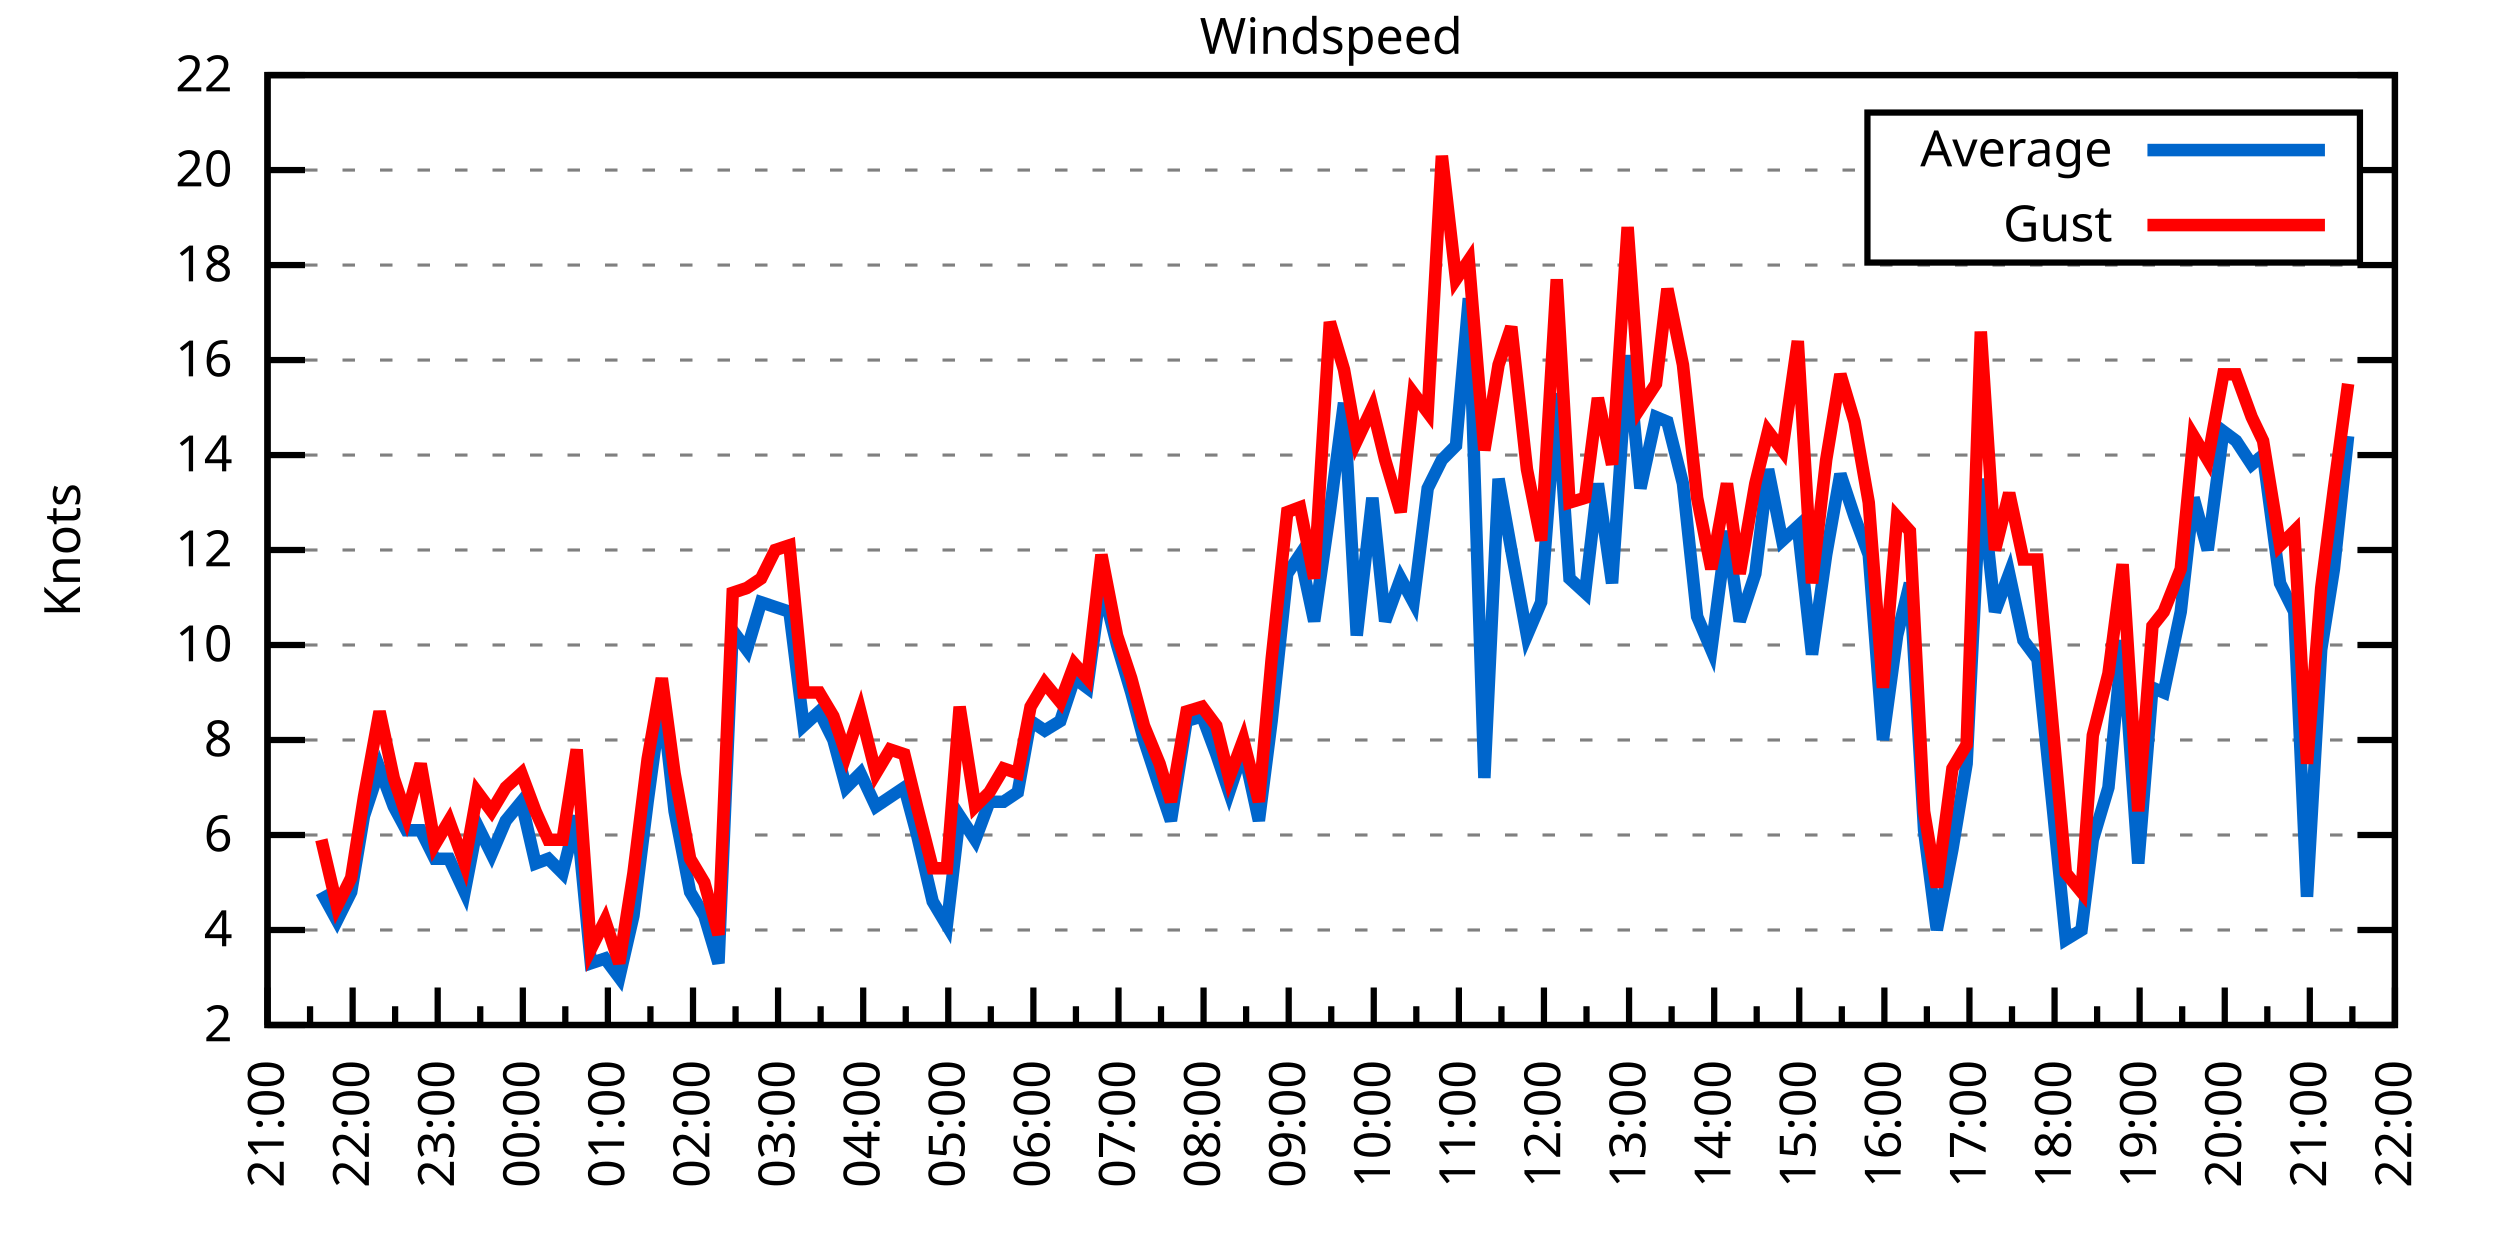
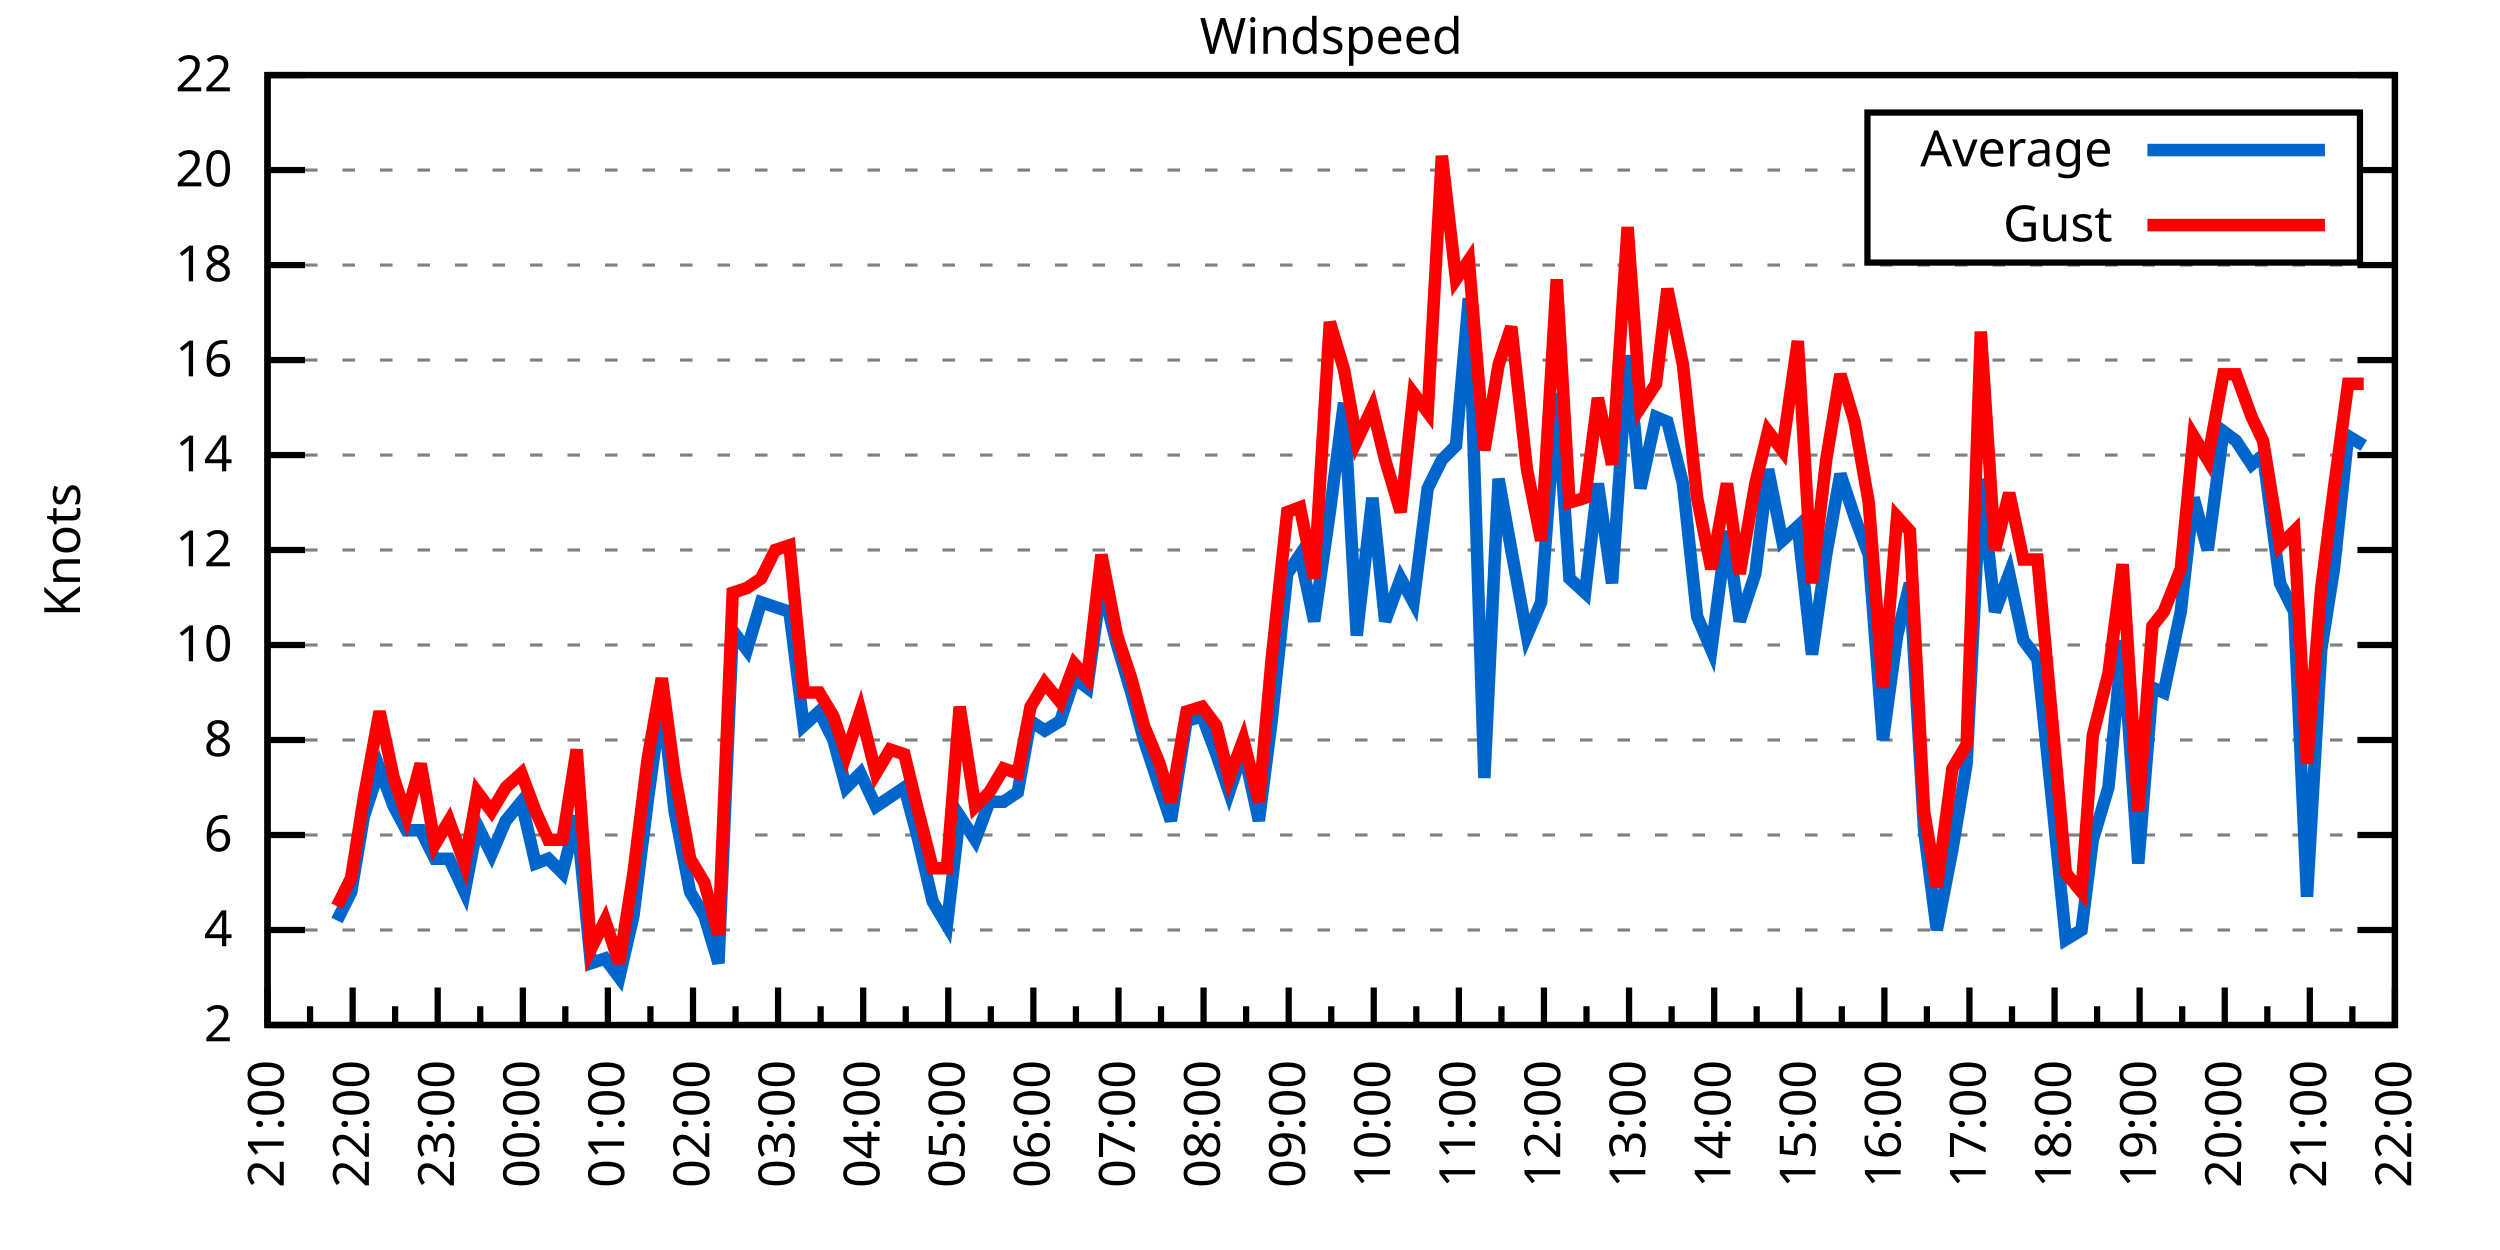
<svg xmlns="http://www.w3.org/2000/svg" xmlns:xlink="http://www.w3.org/1999/xlink" width="400" height="200" viewBox="0 0 400 200">
  <g id="gnuplot_canvas">
    <rect x="0" y="0" width="400" height="200" fill="none" />
    <defs>
      <circle id="gpDot" r="0.5" stroke-width="0.5" stroke="currentColor" />
      <path id="gpPt0" stroke-width="0.333" stroke="currentColor" d="M-1,0 h2 M0,-1 v2" />
      <path id="gpPt1" stroke-width="0.333" stroke="currentColor" d="M-1,-1 L1,1 M1,-1 L-1,1" />
      <path id="gpPt2" stroke-width="0.333" stroke="currentColor" d="M-1,0 L1,0 M0,-1 L0,1 M-1,-1 L1,1 M-1,1 L1,-1" />
      <rect id="gpPt3" stroke-width="0.333" stroke="currentColor" x="-1" y="-1" width="2" height="2" />
      <rect id="gpPt4" stroke-width="0.333" stroke="currentColor" fill="currentColor" x="-1" y="-1" width="2" height="2" />
      <circle id="gpPt5" stroke-width="0.333" stroke="currentColor" cx="0" cy="0" r="1" />
      <use xlink:href="#gpPt5" id="gpPt6" fill="currentColor" stroke="none" />
      <path id="gpPt7" stroke-width="0.333" stroke="currentColor" d="M0,-1.33 L-1.33,0.67 L1.33,0.67 z" />
      <use xlink:href="#gpPt7" id="gpPt8" fill="currentColor" stroke="none" />
      <use xlink:href="#gpPt7" id="gpPt9" stroke="currentColor" transform="rotate(180)" />
      <use xlink:href="#gpPt9" id="gpPt10" fill="currentColor" stroke="none" />
      <use xlink:href="#gpPt3" id="gpPt11" stroke="currentColor" transform="rotate(45)" />
      <use xlink:href="#gpPt11" id="gpPt12" fill="currentColor" stroke="none" />
      <path id="gpPt13" stroke-width="0.333" stroke="currentColor" d="M0,1.330 L1.265,0.411 L0.782,-1.067 L-0.782,-1.076 L-1.265,0.411 z" />
      <use xlink:href="#gpPt13" id="gpPt14" fill="currentColor" stroke="none" />
      <filter id="textbox" filterUnits="objectBoundingBox" x="0" y="0" height="1" width="1">
        <feFlood flood-color="white" flood-opacity="1" result="bgnd" />
        <feComposite in="SourceGraphic" in2="bgnd" operator="atop" />
      </filter>
      <filter id="greybox" filterUnits="objectBoundingBox" x="0" y="0" height="1" width="1">
        <feFlood flood-color="lightgrey" flood-opacity="1" result="grey" />
        <feComposite in="SourceGraphic" in2="grey" operator="atop" />
      </filter>
    </defs>
    <g fill="none" color="white" stroke="currentColor" stroke-width="1.00" stroke-linecap="butt" stroke-linejoin="miter">
</g>
    <g fill="none" color="black" stroke="currentColor" stroke-width="1.00" stroke-linecap="butt" stroke-linejoin="miter">
      <g stroke="none" shape-rendering="crispEdges">
        <polygon fill="rgb(255, 255, 255)" points="42.80,164.00 383.18,164.00 383.18,12.02 42.80,12.02 " />
      </g>
    </g>
    <g fill="none" color="black" stroke="currentColor" stroke-width="1.00" stroke-linecap="butt" stroke-linejoin="miter">
</g>
    <g fill="none" color="black" stroke="black" stroke-width="0.50" stroke-linecap="butt" stroke-linejoin="miter">
</g>
    <g fill="none" color="gray" stroke="currentColor" stroke-width="0.50" stroke-linecap="butt" stroke-linejoin="miter">
      <path stroke="gray" stroke-dasharray="2,4" class="gridline" d="M42.80,164.00 L383.19,164.00  " />
    </g>
    <g fill="none" color="gray" stroke="gray" stroke-width="1.00" stroke-linecap="butt" stroke-linejoin="miter">
</g>
    <g fill="none" color="black" stroke="currentColor" stroke-width="1.00" stroke-linecap="butt" stroke-linejoin="miter">
      <path stroke="black" d="M42.80,164.00 L48.80,164.00 M383.19,164.00 L377.19,164.00  " />
      <g transform="translate(37.20,166.60)" stroke="none" fill="black" font-family="Sans" font-size="8.00" text-anchor="end">
        <text>
          <tspan font-family="Sans"> 2</tspan>
        </text>
      </g>
    </g>
    <g fill="none" color="black" stroke="currentColor" stroke-width="1.00" stroke-linecap="butt" stroke-linejoin="miter">
</g>
    <g fill="none" color="black" stroke="black" stroke-width="0.50" stroke-linecap="butt" stroke-linejoin="miter">
</g>
    <g fill="none" color="gray" stroke="currentColor" stroke-width="0.50" stroke-linecap="butt" stroke-linejoin="miter">
      <path stroke="gray" stroke-dasharray="2,4" class="gridline" d="M42.80,148.80 L383.19,148.80  " />
    </g>
    <g fill="none" color="gray" stroke="gray" stroke-width="1.00" stroke-linecap="butt" stroke-linejoin="miter">
</g>
    <g fill="none" color="black" stroke="currentColor" stroke-width="1.00" stroke-linecap="butt" stroke-linejoin="miter">
      <path stroke="black" d="M42.80,148.80 L48.80,148.80 M383.19,148.80 L377.19,148.80  " />
      <g transform="translate(37.20,151.40)" stroke="none" fill="black" font-family="Sans" font-size="8.00" text-anchor="end">
        <text>
          <tspan font-family="Sans"> 4</tspan>
        </text>
      </g>
    </g>
    <g fill="none" color="black" stroke="currentColor" stroke-width="1.00" stroke-linecap="butt" stroke-linejoin="miter">
</g>
    <g fill="none" color="black" stroke="black" stroke-width="0.50" stroke-linecap="butt" stroke-linejoin="miter">
</g>
    <g fill="none" color="gray" stroke="currentColor" stroke-width="0.50" stroke-linecap="butt" stroke-linejoin="miter">
      <path stroke="gray" stroke-dasharray="2,4" class="gridline" d="M42.80,133.60 L383.19,133.60  " />
    </g>
    <g fill="none" color="gray" stroke="gray" stroke-width="1.00" stroke-linecap="butt" stroke-linejoin="miter">
</g>
    <g fill="none" color="black" stroke="currentColor" stroke-width="1.00" stroke-linecap="butt" stroke-linejoin="miter">
      <path stroke="black" d="M42.80,133.60 L48.80,133.60 M383.19,133.60 L377.19,133.60  " />
      <g transform="translate(37.20,136.20)" stroke="none" fill="black" font-family="Sans" font-size="8.00" text-anchor="end">
        <text>
          <tspan font-family="Sans"> 6</tspan>
        </text>
      </g>
    </g>
    <g fill="none" color="black" stroke="currentColor" stroke-width="1.00" stroke-linecap="butt" stroke-linejoin="miter">
</g>
    <g fill="none" color="black" stroke="black" stroke-width="0.50" stroke-linecap="butt" stroke-linejoin="miter">
</g>
    <g fill="none" color="gray" stroke="currentColor" stroke-width="0.50" stroke-linecap="butt" stroke-linejoin="miter">
      <path stroke="gray" stroke-dasharray="2,4" class="gridline" d="M42.80,118.40 L383.19,118.40  " />
    </g>
    <g fill="none" color="gray" stroke="gray" stroke-width="1.00" stroke-linecap="butt" stroke-linejoin="miter">
</g>
    <g fill="none" color="black" stroke="currentColor" stroke-width="1.00" stroke-linecap="butt" stroke-linejoin="miter">
      <path stroke="black" d="M42.80,118.40 L48.80,118.40 M383.19,118.40 L377.19,118.40  " />
      <g transform="translate(37.20,121.00)" stroke="none" fill="black" font-family="Sans" font-size="8.00" text-anchor="end">
        <text>
          <tspan font-family="Sans"> 8</tspan>
        </text>
      </g>
    </g>
    <g fill="none" color="black" stroke="currentColor" stroke-width="1.00" stroke-linecap="butt" stroke-linejoin="miter">
</g>
    <g fill="none" color="black" stroke="black" stroke-width="0.50" stroke-linecap="butt" stroke-linejoin="miter">
</g>
    <g fill="none" color="gray" stroke="currentColor" stroke-width="0.50" stroke-linecap="butt" stroke-linejoin="miter">
      <path stroke="gray" stroke-dasharray="2,4" class="gridline" d="M42.80,103.20 L383.19,103.20  " />
    </g>
    <g fill="none" color="gray" stroke="gray" stroke-width="1.00" stroke-linecap="butt" stroke-linejoin="miter">
</g>
    <g fill="none" color="black" stroke="currentColor" stroke-width="1.00" stroke-linecap="butt" stroke-linejoin="miter">
      <path stroke="black" d="M42.80,103.20 L48.80,103.20 M383.19,103.20 L377.19,103.20  " />
      <g transform="translate(37.20,105.80)" stroke="none" fill="black" font-family="Sans" font-size="8.00" text-anchor="end">
        <text>
          <tspan font-family="Sans"> 10</tspan>
        </text>
      </g>
    </g>
    <g fill="none" color="black" stroke="currentColor" stroke-width="1.00" stroke-linecap="butt" stroke-linejoin="miter">
</g>
    <g fill="none" color="black" stroke="black" stroke-width="0.50" stroke-linecap="butt" stroke-linejoin="miter">
</g>
    <g fill="none" color="gray" stroke="currentColor" stroke-width="0.50" stroke-linecap="butt" stroke-linejoin="miter">
      <path stroke="gray" stroke-dasharray="2,4" class="gridline" d="M42.80,88.00 L383.19,88.00  " />
    </g>
    <g fill="none" color="gray" stroke="gray" stroke-width="1.00" stroke-linecap="butt" stroke-linejoin="miter">
</g>
    <g fill="none" color="black" stroke="currentColor" stroke-width="1.00" stroke-linecap="butt" stroke-linejoin="miter">
      <path stroke="black" d="M42.80,88.00 L48.80,88.00 M383.19,88.00 L377.19,88.00  " />
      <g transform="translate(37.20,90.60)" stroke="none" fill="black" font-family="Sans" font-size="8.00" text-anchor="end">
        <text>
          <tspan font-family="Sans"> 12</tspan>
        </text>
      </g>
    </g>
    <g fill="none" color="black" stroke="currentColor" stroke-width="1.00" stroke-linecap="butt" stroke-linejoin="miter">
</g>
    <g fill="none" color="black" stroke="black" stroke-width="0.50" stroke-linecap="butt" stroke-linejoin="miter">
</g>
    <g fill="none" color="gray" stroke="currentColor" stroke-width="0.50" stroke-linecap="butt" stroke-linejoin="miter">
      <path stroke="gray" stroke-dasharray="2,4" class="gridline" d="M42.80,72.81 L383.19,72.81  " />
    </g>
    <g fill="none" color="gray" stroke="gray" stroke-width="1.00" stroke-linecap="butt" stroke-linejoin="miter">
</g>
    <g fill="none" color="black" stroke="currentColor" stroke-width="1.00" stroke-linecap="butt" stroke-linejoin="miter">
      <path stroke="black" d="M42.80,72.81 L48.80,72.81 M383.19,72.81 L377.19,72.81  " />
      <g transform="translate(37.20,75.41)" stroke="none" fill="black" font-family="Sans" font-size="8.00" text-anchor="end">
        <text>
          <tspan font-family="Sans"> 14</tspan>
        </text>
      </g>
    </g>
    <g fill="none" color="black" stroke="currentColor" stroke-width="1.00" stroke-linecap="butt" stroke-linejoin="miter">
</g>
    <g fill="none" color="black" stroke="black" stroke-width="0.50" stroke-linecap="butt" stroke-linejoin="miter">
</g>
    <g fill="none" color="gray" stroke="currentColor" stroke-width="0.50" stroke-linecap="butt" stroke-linejoin="miter">
      <path stroke="gray" stroke-dasharray="2,4" class="gridline" d="M42.80,57.61 L383.19,57.61  " />
    </g>
    <g fill="none" color="gray" stroke="gray" stroke-width="1.00" stroke-linecap="butt" stroke-linejoin="miter">
</g>
    <g fill="none" color="black" stroke="currentColor" stroke-width="1.00" stroke-linecap="butt" stroke-linejoin="miter">
      <path stroke="black" d="M42.80,57.61 L48.80,57.61 M383.19,57.61 L377.19,57.61  " />
      <g transform="translate(37.20,60.21)" stroke="none" fill="black" font-family="Sans" font-size="8.00" text-anchor="end">
        <text>
          <tspan font-family="Sans"> 16</tspan>
        </text>
      </g>
    </g>
    <g fill="none" color="black" stroke="currentColor" stroke-width="1.00" stroke-linecap="butt" stroke-linejoin="miter">
</g>
    <g fill="none" color="black" stroke="black" stroke-width="0.50" stroke-linecap="butt" stroke-linejoin="miter">
</g>
    <g fill="none" color="gray" stroke="currentColor" stroke-width="0.50" stroke-linecap="butt" stroke-linejoin="miter">
      <path stroke="gray" stroke-dasharray="2,4" class="gridline" d="M42.80,42.41 L383.19,42.41  " />
    </g>
    <g fill="none" color="gray" stroke="gray" stroke-width="1.00" stroke-linecap="butt" stroke-linejoin="miter">
</g>
    <g fill="none" color="black" stroke="currentColor" stroke-width="1.00" stroke-linecap="butt" stroke-linejoin="miter">
      <path stroke="black" d="M42.80,42.41 L48.80,42.41 M383.19,42.41 L377.19,42.41  " />
      <g transform="translate(37.20,45.01)" stroke="none" fill="black" font-family="Sans" font-size="8.00" text-anchor="end">
        <text>
          <tspan font-family="Sans"> 18</tspan>
        </text>
      </g>
    </g>
    <g fill="none" color="black" stroke="currentColor" stroke-width="1.00" stroke-linecap="butt" stroke-linejoin="miter">
</g>
    <g fill="none" color="black" stroke="black" stroke-width="0.50" stroke-linecap="butt" stroke-linejoin="miter">
</g>
    <g fill="none" color="gray" stroke="currentColor" stroke-width="0.50" stroke-linecap="butt" stroke-linejoin="miter">
      <path stroke="gray" stroke-dasharray="2,4" class="gridline" d="M42.80,27.21 L298.79,27.21 M377.59,27.21 L383.19,27.21  " />
    </g>
    <g fill="none" color="gray" stroke="gray" stroke-width="1.00" stroke-linecap="butt" stroke-linejoin="miter">
</g>
    <g fill="none" color="black" stroke="currentColor" stroke-width="1.00" stroke-linecap="butt" stroke-linejoin="miter">
      <path stroke="black" d="M42.80,27.21 L48.80,27.21 M383.19,27.21 L377.19,27.21  " />
      <g transform="translate(37.20,29.81)" stroke="none" fill="black" font-family="Sans" font-size="8.00" text-anchor="end">
        <text>
          <tspan font-family="Sans"> 20</tspan>
        </text>
      </g>
    </g>
    <g fill="none" color="black" stroke="currentColor" stroke-width="1.00" stroke-linecap="butt" stroke-linejoin="miter">
</g>
    <g fill="none" color="black" stroke="black" stroke-width="0.50" stroke-linecap="butt" stroke-linejoin="miter">
</g>
    <g fill="none" color="gray" stroke="currentColor" stroke-width="0.50" stroke-linecap="butt" stroke-linejoin="miter">
      <path stroke="gray" stroke-dasharray="2,4" class="gridline" d="M42.80,12.01 L383.19,12.01  " />
    </g>
    <g fill="none" color="gray" stroke="gray" stroke-width="1.00" stroke-linecap="butt" stroke-linejoin="miter">
</g>
    <g fill="none" color="black" stroke="currentColor" stroke-width="1.00" stroke-linecap="butt" stroke-linejoin="miter">
      <path stroke="black" d="M42.80,12.01 L48.80,12.01 M383.19,12.01 L377.19,12.01  " />
      <g transform="translate(37.20,14.61)" stroke="none" fill="black" font-family="Sans" font-size="8.00" text-anchor="end">
        <text>
          <tspan font-family="Sans"> 22</tspan>
        </text>
      </g>
    </g>
    <g fill="none" color="black" stroke="currentColor" stroke-width="1.00" stroke-linecap="butt" stroke-linejoin="miter">
      <path stroke="black" d="M42.80,164.00 L42.80,158.00  " />
      <g transform="translate(45.40,169.60) rotate(270)" stroke="none" fill="black" font-family="Sans" font-size="8.00" text-anchor="end">
        <text>
          <tspan font-family="Sans">21:00</tspan>
        </text>
      </g>
    </g>
    <g fill="none" color="black" stroke="currentColor" stroke-width="1.00" stroke-linecap="butt" stroke-linejoin="miter">
      <path stroke="black" d="M49.61,164.00 L49.61,161.00 M56.42,164.00 L56.42,158.00  " />
      <g transform="translate(59.02,169.60) rotate(270)" stroke="none" fill="black" font-family="Sans" font-size="8.00" text-anchor="end">
        <text>
          <tspan font-family="Sans">22:00</tspan>
        </text>
      </g>
    </g>
    <g fill="none" color="black" stroke="currentColor" stroke-width="1.00" stroke-linecap="butt" stroke-linejoin="miter">
      <path stroke="black" d="M63.22,164.00 L63.22,161.00 M70.03,164.00 L70.03,158.00  " />
      <g transform="translate(72.63,169.60) rotate(270)" stroke="none" fill="black" font-family="Sans" font-size="8.00" text-anchor="end">
        <text>
          <tspan font-family="Sans">23:00</tspan>
        </text>
      </g>
    </g>
    <g fill="none" color="black" stroke="currentColor" stroke-width="1.00" stroke-linecap="butt" stroke-linejoin="miter">
      <path stroke="black" d="M76.84,164.00 L76.84,161.00 M83.65,164.00 L83.65,158.00  " />
      <g transform="translate(86.25,169.60) rotate(270)" stroke="none" fill="black" font-family="Sans" font-size="8.00" text-anchor="end">
        <text>
          <tspan font-family="Sans">00:00</tspan>
        </text>
      </g>
    </g>
    <g fill="none" color="black" stroke="currentColor" stroke-width="1.00" stroke-linecap="butt" stroke-linejoin="miter">
      <path stroke="black" d="M90.45,164.00 L90.45,161.00 M97.26,164.00 L97.26,158.00  " />
      <g transform="translate(99.86,169.60) rotate(270)" stroke="none" fill="black" font-family="Sans" font-size="8.00" text-anchor="end">
        <text>
          <tspan font-family="Sans">01:00</tspan>
        </text>
      </g>
    </g>
    <g fill="none" color="black" stroke="currentColor" stroke-width="1.00" stroke-linecap="butt" stroke-linejoin="miter">
      <path stroke="black" d="M104.07,164.00 L104.07,161.00 M110.88,164.00 L110.88,158.00  " />
      <g transform="translate(113.48,169.60) rotate(270)" stroke="none" fill="black" font-family="Sans" font-size="8.00" text-anchor="end">
        <text>
          <tspan font-family="Sans">02:00</tspan>
        </text>
      </g>
    </g>
    <g fill="none" color="black" stroke="currentColor" stroke-width="1.00" stroke-linecap="butt" stroke-linejoin="miter">
      <path stroke="black" d="M117.69,164.00 L117.69,161.00 M124.49,164.00 L124.49,158.00  " />
      <g transform="translate(127.09,169.60) rotate(270)" stroke="none" fill="black" font-family="Sans" font-size="8.00" text-anchor="end">
        <text>
          <tspan font-family="Sans">03:00</tspan>
        </text>
      </g>
    </g>
    <g fill="none" color="black" stroke="currentColor" stroke-width="1.00" stroke-linecap="butt" stroke-linejoin="miter">
      <path stroke="black" d="M131.30,164.00 L131.30,161.00 M138.11,164.00 L138.11,158.00  " />
      <g transform="translate(140.71,169.60) rotate(270)" stroke="none" fill="black" font-family="Sans" font-size="8.00" text-anchor="end">
        <text>
          <tspan font-family="Sans">04:00</tspan>
        </text>
      </g>
    </g>
    <g fill="none" color="black" stroke="currentColor" stroke-width="1.00" stroke-linecap="butt" stroke-linejoin="miter">
      <path stroke="black" d="M144.92,164.00 L144.92,161.00 M151.72,164.00 L151.72,158.00  " />
      <g transform="translate(154.32,169.60) rotate(270)" stroke="none" fill="black" font-family="Sans" font-size="8.00" text-anchor="end">
        <text>
          <tspan font-family="Sans">05:00</tspan>
        </text>
      </g>
    </g>
    <g fill="none" color="black" stroke="currentColor" stroke-width="1.00" stroke-linecap="butt" stroke-linejoin="miter">
      <path stroke="black" d="M158.53,164.00 L158.53,161.00 M165.34,164.00 L165.34,158.00  " />
      <g transform="translate(167.94,169.60) rotate(270)" stroke="none" fill="black" font-family="Sans" font-size="8.00" text-anchor="end">
        <text>
          <tspan font-family="Sans">06:00</tspan>
        </text>
      </g>
    </g>
    <g fill="none" color="black" stroke="currentColor" stroke-width="1.00" stroke-linecap="butt" stroke-linejoin="miter">
      <path stroke="black" d="M172.15,164.00 L172.15,161.00 M178.96,164.00 L178.96,158.00  " />
      <g transform="translate(181.56,169.60) rotate(270)" stroke="none" fill="black" font-family="Sans" font-size="8.00" text-anchor="end">
        <text>
          <tspan font-family="Sans">07:00</tspan>
        </text>
      </g>
    </g>
    <g fill="none" color="black" stroke="currentColor" stroke-width="1.00" stroke-linecap="butt" stroke-linejoin="miter">
      <path stroke="black" d="M185.76,164.00 L185.76,161.00 M192.57,164.00 L192.57,158.00  " />
      <g transform="translate(195.17,169.60) rotate(270)" stroke="none" fill="black" font-family="Sans" font-size="8.00" text-anchor="end">
        <text>
          <tspan font-family="Sans">08:00</tspan>
        </text>
      </g>
    </g>
    <g fill="none" color="black" stroke="currentColor" stroke-width="1.00" stroke-linecap="butt" stroke-linejoin="miter">
      <path stroke="black" d="M199.38,164.00 L199.38,161.00 M206.19,164.00 L206.19,158.00  " />
      <g transform="translate(208.79,169.60) rotate(270)" stroke="none" fill="black" font-family="Sans" font-size="8.00" text-anchor="end">
        <text>
          <tspan font-family="Sans">09:00</tspan>
        </text>
      </g>
    </g>
    <g fill="none" color="black" stroke="currentColor" stroke-width="1.00" stroke-linecap="butt" stroke-linejoin="miter">
      <path stroke="black" d="M213.00,164.00 L213.00,161.00 M219.80,164.00 L219.80,158.00  " />
      <g transform="translate(222.40,169.60) rotate(270)" stroke="none" fill="black" font-family="Sans" font-size="8.00" text-anchor="end">
        <text>
          <tspan font-family="Sans">10:00</tspan>
        </text>
      </g>
    </g>
    <g fill="none" color="black" stroke="currentColor" stroke-width="1.00" stroke-linecap="butt" stroke-linejoin="miter">
      <path stroke="black" d="M226.61,164.00 L226.61,161.00 M233.42,164.00 L233.42,158.00  " />
      <g transform="translate(236.02,169.60) rotate(270)" stroke="none" fill="black" font-family="Sans" font-size="8.00" text-anchor="end">
        <text>
          <tspan font-family="Sans">11:00</tspan>
        </text>
      </g>
    </g>
    <g fill="none" color="black" stroke="currentColor" stroke-width="1.00" stroke-linecap="butt" stroke-linejoin="miter">
      <path stroke="black" d="M240.23,164.00 L240.23,161.00 M247.03,164.00 L247.03,158.00  " />
      <g transform="translate(249.63,169.60) rotate(270)" stroke="none" fill="black" font-family="Sans" font-size="8.00" text-anchor="end">
        <text>
          <tspan font-family="Sans">12:00</tspan>
        </text>
      </g>
    </g>
    <g fill="none" color="black" stroke="currentColor" stroke-width="1.00" stroke-linecap="butt" stroke-linejoin="miter">
      <path stroke="black" d="M253.84,164.00 L253.84,161.00 M260.65,164.00 L260.65,158.00  " />
      <g transform="translate(263.25,169.60) rotate(270)" stroke="none" fill="black" font-family="Sans" font-size="8.00" text-anchor="end">
        <text>
          <tspan font-family="Sans">13:00</tspan>
        </text>
      </g>
    </g>
    <g fill="none" color="black" stroke="currentColor" stroke-width="1.00" stroke-linecap="butt" stroke-linejoin="miter">
      <path stroke="black" d="M267.46,164.00 L267.46,161.00 M274.27,164.00 L274.27,158.00  " />
      <g transform="translate(276.87,169.60) rotate(270)" stroke="none" fill="black" font-family="Sans" font-size="8.00" text-anchor="end">
        <text>
          <tspan font-family="Sans">14:00</tspan>
        </text>
      </g>
    </g>
    <g fill="none" color="black" stroke="currentColor" stroke-width="1.00" stroke-linecap="butt" stroke-linejoin="miter">
      <path stroke="black" d="M281.07,164.00 L281.07,161.00 M287.88,164.00 L287.88,158.00  " />
      <g transform="translate(290.48,169.60) rotate(270)" stroke="none" fill="black" font-family="Sans" font-size="8.00" text-anchor="end">
        <text>
          <tspan font-family="Sans">15:00</tspan>
        </text>
      </g>
    </g>
    <g fill="none" color="black" stroke="currentColor" stroke-width="1.00" stroke-linecap="butt" stroke-linejoin="miter">
      <path stroke="black" d="M294.69,164.00 L294.69,161.00 M301.50,164.00 L301.50,158.00  " />
      <g transform="translate(304.10,169.60) rotate(270)" stroke="none" fill="black" font-family="Sans" font-size="8.00" text-anchor="end">
        <text>
          <tspan font-family="Sans">16:00</tspan>
        </text>
      </g>
    </g>
    <g fill="none" color="black" stroke="currentColor" stroke-width="1.00" stroke-linecap="butt" stroke-linejoin="miter">
      <path stroke="black" d="M308.30,164.00 L308.30,161.00 M315.11,164.00 L315.11,158.00  " />
      <g transform="translate(317.71,169.60) rotate(270)" stroke="none" fill="black" font-family="Sans" font-size="8.00" text-anchor="end">
        <text>
          <tspan font-family="Sans">17:00</tspan>
        </text>
      </g>
    </g>
    <g fill="none" color="black" stroke="currentColor" stroke-width="1.00" stroke-linecap="butt" stroke-linejoin="miter">
      <path stroke="black" d="M321.92,164.00 L321.92,161.00 M328.73,164.00 L328.73,158.00  " />
      <g transform="translate(331.33,169.60) rotate(270)" stroke="none" fill="black" font-family="Sans" font-size="8.00" text-anchor="end">
        <text>
          <tspan font-family="Sans">18:00</tspan>
        </text>
      </g>
    </g>
    <g fill="none" color="black" stroke="currentColor" stroke-width="1.00" stroke-linecap="butt" stroke-linejoin="miter">
      <path stroke="black" d="M335.54,164.00 L335.54,161.00 M342.34,164.00 L342.34,158.00  " />
      <g transform="translate(344.94,169.60) rotate(270)" stroke="none" fill="black" font-family="Sans" font-size="8.00" text-anchor="end">
        <text>
          <tspan font-family="Sans">19:00</tspan>
        </text>
      </g>
    </g>
    <g fill="none" color="black" stroke="currentColor" stroke-width="1.00" stroke-linecap="butt" stroke-linejoin="miter">
      <path stroke="black" d="M349.15,164.00 L349.15,161.00 M355.96,164.00 L355.96,158.00  " />
      <g transform="translate(358.56,169.60) rotate(270)" stroke="none" fill="black" font-family="Sans" font-size="8.00" text-anchor="end">
        <text>
          <tspan font-family="Sans">20:00</tspan>
        </text>
      </g>
    </g>
    <g fill="none" color="black" stroke="currentColor" stroke-width="1.00" stroke-linecap="butt" stroke-linejoin="miter">
      <path stroke="black" d="M362.77,164.00 L362.77,161.00 M369.57,164.00 L369.57,158.00  " />
      <g transform="translate(372.17,169.60) rotate(270)" stroke="none" fill="black" font-family="Sans" font-size="8.00" text-anchor="end">
        <text>
          <tspan font-family="Sans">21:00</tspan>
        </text>
      </g>
    </g>
    <g fill="none" color="black" stroke="currentColor" stroke-width="1.00" stroke-linecap="butt" stroke-linejoin="miter">
      <path stroke="black" d="M376.38,164.00 L376.38,161.00 M383.19,164.00 L383.19,158.00  " />
      <g transform="translate(385.79,169.60) rotate(270)" stroke="none" fill="black" font-family="Sans" font-size="8.00" text-anchor="end">
        <text>
          <tspan font-family="Sans">22:00</tspan>
        </text>
      </g>
    </g>
    <g fill="none" color="black" stroke="currentColor" stroke-width="1.00" stroke-linecap="butt" stroke-linejoin="miter">
</g>
    <g fill="none" color="black" stroke="currentColor" stroke-width="1.00" stroke-linecap="butt" stroke-linejoin="miter">
      <path stroke="black" d="M42.80,12.01 L42.80,164.00 L383.19,164.00 L383.19,12.01 L42.80,12.01 Z  " />
    </g>
    <g fill="none" color="black" stroke="currentColor" stroke-width="1.00" stroke-linecap="butt" stroke-linejoin="miter">
      <g transform="translate(12.80,88.01) rotate(270)" stroke="none" fill="black" font-family="Sans" font-size="8.00" text-anchor="middle">
        <text>
          <tspan font-family="Sans">Knots</tspan>
        </text>
      </g>
    </g>
    <g fill="none" color="black" stroke="currentColor" stroke-width="1.00" stroke-linecap="butt" stroke-linejoin="miter">
</g>
    <g fill="none" color="black" stroke="currentColor" stroke-width="1.00" stroke-linecap="butt" stroke-linejoin="miter">
      <path stroke="black" d="M298.79,42.01 L298.79,18.01 L377.59,18.01 L377.59,42.01 L298.79,42.01 Z  " />
    </g>
    <g id="Windspeed_plot_1">
      <g fill="none" color="white" stroke="black" stroke-width="2.00" stroke-linecap="butt" stroke-linejoin="miter">
</g>
      <g fill="none" color="black" stroke="currentColor" stroke-width="2.00" stroke-linecap="butt" stroke-linejoin="miter">
        <g transform="translate(337.99,26.61)" stroke="none" fill="black" font-family="Sans" font-size="8.00" text-anchor="end">
          <text>
            <tspan font-family="Sans">Average</tspan>
          </text>
        </g>
      </g>
      <g fill="none" color="black" stroke="currentColor" stroke-width="2.00" stroke-linecap="butt" stroke-linejoin="miter">
-         <path stroke="rgb(  0, 102, 204)" d="M343.59,24.01 L371.99,24.01 M51.42,142.72 L53.92,147.28 L56.19,142.72 L58.23,130.56 L60.73,122.96 L63.00,129.04   L65.04,132.84 L67.31,132.84 L69.58,137.40 L71.85,137.40 L74.34,142.72 L76.39,132.08 L78.65,136.64 L80.92,131.32   L83.42,128.28 L85.69,138.16 L87.73,137.40 L90.00,139.68 L92.27,130.56 L94.54,154.12 L96.81,153.36 L99.08,156.40   L101.35,146.52 L103.62,128.28 L105.89,111.56 L107.93,129.80 L110.42,142.72 L112.69,146.52 L114.96,154.12 L117.23,100.92   L119.50,103.96 L121.77,96.36 L124.04,97.12 L126.31,97.88 L128.58,116.12 L131.07,113.84 L133.34,118.40 L135.39,126.00   L137.66,123.72 L140.15,129.04 L142.42,127.52 L144.69,126.00 L146.73,133.60 L149.23,144.24 L151.50,148.04 L153.54,130.56   L156.04,134.36 L158.31,128.28 L160.57,128.28 L162.84,126.76 L164.89,115.36 L167.16,116.88 L169.65,115.36 L171.92,108.52   L173.96,110.04 L176.23,93.32 L178.73,103.20 L181.00,110.80 L183.04,118.40 L185.54,126.00 L187.35,131.32 L189.85,115.36   L192.34,114.60 L194.61,120.68 L196.66,126.76 L198.93,119.92 L201.42,131.32 L203.46,115.36 L205.96,91.80 L208.00,88.76   L210.27,99.40 L212.77,81.93 L215.04,64.45 L217.08,101.68 L219.58,79.65 L221.62,99.40 L224.11,92.56 L226.16,96.36   L228.43,78.13 L230.70,73.57 L232.96,71.29 L235.01,47.73 L237.50,124.48 L239.77,76.61 L241.81,88.00 L244.31,101.68   L246.58,96.36 L249.08,62.93 L251.12,92.56 L253.61,94.84 L255.66,77.37 L257.93,93.32 L260.42,56.85 L262.47,78.13   L264.96,66.73 L266.78,67.49 L269.27,77.37 L271.54,98.64 L273.81,103.96 L276.31,84.97 L278.35,99.40 L280.85,91.80   L282.89,75.09 L285.16,86.49 L287.65,84.21 L289.92,104.72 L292.19,88.76 L294.46,75.85 L296.73,82.69 L299.00,88.76   L301.27,118.40 L303.54,101.68 L305.58,93.32 L307.85,132.84 L309.89,148.80 L312.39,135.88 L314.66,122.20 L316.93,76.61   L319.20,97.88 L321.47,91.80 L323.74,102.44 L326.00,105.48 L328.50,129.80 L330.54,150.32 L333.04,148.80 L334.85,134.36   L337.35,126.00 L339.62,102.44 L342.12,138.16 L344.39,110.04 L346.20,110.80 L348.92,97.88 L350.97,79.65 L353.24,88.00   L355.73,69.01 L357.77,70.53 L360.27,74.33 L362.09,72.81 L364.81,93.32 L367.08,97.88 L369.12,143.48 L371.39,103.96   L373.43,91.04 L375.70,69.77  " />
+         <path stroke="rgb(  0, 102, 204)" d="M343.59,24.01 L371.99,24.01 M53.92,147.28 L56.19,142.72 L58.23,130.56 L60.73,122.96 L63.00,129.04 L65.04,132.84   L67.31,132.84 L69.58,137.40 L71.85,137.40 L74.34,142.72 L76.39,132.08 L78.65,136.64 L80.92,131.32 L83.42,128.28   L85.69,138.16 L87.73,137.40 L90.00,139.68 L92.27,130.56 L94.54,154.12 L96.81,153.36 L99.08,156.40 L101.35,146.52   L103.62,128.28 L105.89,111.56 L107.93,129.80 L110.42,142.72 L112.69,146.52 L114.96,154.12 L117.23,100.92 L119.50,103.96   L121.77,96.36 L124.04,97.12 L126.31,97.88 L128.58,116.12 L131.07,113.84 L133.34,118.40 L135.39,126.00 L137.66,123.72   L140.15,129.04 L142.42,127.52 L144.69,126.00 L146.73,133.60 L149.23,144.24 L151.50,148.04 L153.54,130.56 L156.04,134.36   L158.31,128.28 L160.57,128.28 L162.84,126.76 L164.89,115.36 L167.16,116.88 L169.65,115.36 L171.92,108.52 L173.96,110.04   L176.23,93.32 L178.73,103.20 L181.00,110.80 L183.04,118.40 L185.54,126.00 L187.35,131.32 L189.85,115.36 L192.34,114.60   L194.61,120.68 L196.66,126.76 L198.93,119.92 L201.42,131.32 L203.46,115.36 L205.96,91.80 L208.00,88.76 L210.27,99.40   L212.77,81.93 L215.04,64.45 L217.08,101.68 L219.58,79.65 L221.62,99.40 L224.11,92.56 L226.16,96.36 L228.43,78.13   L230.70,73.57 L232.96,71.29 L235.01,47.73 L237.50,124.48 L239.77,76.61 L241.81,88.00 L244.31,101.68 L246.58,96.36   L249.08,62.93 L251.12,92.56 L253.61,94.84 L255.66,77.37 L257.93,93.32 L260.42,56.85 L262.47,78.13 L264.96,66.73   L266.78,67.49 L269.27,77.37 L271.54,98.64 L273.81,103.96 L276.31,84.97 L278.35,99.40 L280.85,91.80 L282.89,75.09   L285.16,86.49 L287.65,84.21 L289.92,104.72 L292.19,88.76 L294.46,75.85 L296.73,82.69 L299.00,88.76 L301.27,118.40   L303.54,101.68 L305.58,93.32 L307.85,132.84 L309.89,148.80 L312.39,135.88 L314.66,122.20 L316.93,76.61 L319.20,97.88   L321.47,91.80 L323.74,102.44 L326.00,105.48 L328.50,129.80 L330.54,150.32 L333.04,148.80 L334.85,134.36 L337.35,126.00   L339.62,102.44 L342.12,138.16 L344.39,110.04 L346.20,110.80 L348.92,97.88 L350.97,79.65 L353.24,88.00 L355.73,69.01   L357.77,70.53 L360.27,74.33 L362.09,72.81 L364.81,93.32 L367.08,97.88 L369.12,143.48 L371.39,103.96 L373.43,91.04   L375.70,69.77 L378.20,71.29  " />
      </g>
    </g>
    <g id="Windspeed_plot_2">
      <g fill="none" color="black" stroke="currentColor" stroke-width="2.00" stroke-linecap="butt" stroke-linejoin="miter">
        <g transform="translate(337.99,38.61)" stroke="none" fill="black" font-family="Sans" font-size="8.00" text-anchor="end">
          <text>
            <tspan font-family="Sans">Gust</tspan>
          </text>
        </g>
      </g>
      <g fill="none" color="black" stroke="currentColor" stroke-width="2.00" stroke-linecap="butt" stroke-linejoin="miter">
-         <path stroke="rgb(255,   0,   0)" d="M343.59,36.01 L371.99,36.01 M51.42,134.36 L53.92,145.00 L56.19,140.44 L58.23,127.52 L60.73,113.84 L63.00,124.48   L65.04,130.56 L67.31,122.20 L69.58,135.12 L71.85,131.32 L74.34,138.16 L76.39,126.76 L78.65,129.80 L80.92,126.00   L83.42,123.72 L85.69,129.80 L87.73,134.36 L90.00,134.36 L92.27,119.92 L94.54,151.84 L96.81,147.28 L99.08,154.12   L101.35,139.68 L103.62,121.44 L105.89,108.52 L107.93,123.72 L110.42,137.40 L112.69,141.20 L114.96,149.56 L117.23,94.84   L119.50,94.08 L121.77,92.56 L124.04,88.00 L126.31,87.25 L128.58,110.80 L131.07,110.80 L133.34,114.60 L135.39,120.68   L137.66,113.84 L140.15,123.72 L142.42,119.92 L144.69,120.68 L146.73,129.04 L149.23,138.92 L151.50,138.92 L153.54,113.08   L156.04,129.04 L158.31,126.76 L160.57,122.96 L162.84,123.72 L164.89,113.08 L167.16,109.28 L169.65,112.32 L171.92,106.24   L173.96,108.52 L176.23,88.76 L178.73,101.68 L181.00,108.52 L183.04,116.12 L185.54,122.20 L187.35,128.28 L189.85,113.84   L192.34,113.08 L194.61,116.12 L196.66,124.48 L198.93,118.40 L201.42,128.28 L203.46,105.48 L205.96,81.93 L208.00,81.17   L210.27,92.56 L212.77,51.53 L215.04,59.13 L217.08,70.53 L219.58,65.21 L221.62,73.57 L224.11,81.93 L226.16,62.93   L228.43,65.97 L230.70,24.93 L232.96,44.69 L235.01,41.65 L237.50,72.05 L239.77,58.37 L241.81,52.29 L244.31,75.09   L246.58,86.49 L249.08,44.69 L251.12,80.41 L253.61,79.65 L255.66,63.69 L257.93,74.33 L260.42,36.33 L262.47,65.21   L264.96,61.41 L266.78,46.21 L269.27,58.37 L271.54,79.65 L273.81,91.04 L276.31,77.37 L278.35,91.80 L280.85,77.37   L282.89,69.01 L285.16,72.05 L287.65,54.57 L289.92,93.32 L292.19,73.57 L294.46,59.89 L296.73,67.49 L299.00,80.41   L301.27,110.04 L303.54,82.69 L305.58,84.97 L307.85,129.80 L309.89,141.96 L312.39,122.96 L314.66,119.16 L316.93,53.05   L319.20,88.00 L321.47,78.89 L323.74,89.52 L326.00,89.52 L328.50,116.88 L330.54,139.68 L333.04,142.72 L334.85,117.64   L337.35,107.76 L339.62,90.28 L342.12,129.80 L344.39,100.16 L346.20,97.88 L348.92,91.04 L350.97,69.77 L353.24,73.57   L355.73,59.89 L357.77,59.89 L360.27,66.73 L362.09,70.53 L364.81,87.25 L367.08,84.97 L369.12,122.20 L371.39,94.08   L373.43,78.13 L375.70,61.41  " />
+         <path stroke="rgb(255,   0,   0)" d="M343.59,36.01 L371.99,36.01 M53.92,145.00 L56.19,140.44 L58.23,127.52 L60.73,113.84 L63.00,124.48 L65.04,130.56   L67.31,122.20 L69.58,135.12 L71.85,131.32 L74.34,138.16 L76.39,126.76 L78.65,129.80 L80.92,126.00 L83.42,123.72   L85.69,129.80 L87.73,134.36 L90.00,134.36 L92.27,119.92 L94.54,151.84 L96.81,147.28 L99.08,154.12 L101.35,139.68   L103.62,121.44 L105.89,108.52 L107.93,123.72 L110.42,137.40 L112.69,141.20 L114.96,149.56 L117.23,94.84 L119.50,94.08   L121.77,92.56 L124.04,88.00 L126.31,87.25 L128.58,110.80 L131.07,110.80 L133.34,114.60 L135.39,120.68 L137.66,113.84   L140.15,123.72 L142.42,119.92 L144.69,120.68 L146.73,129.04 L149.23,138.92 L151.50,138.92 L153.54,113.08 L156.04,129.04   L158.31,126.76 L160.57,122.96 L162.84,123.72 L164.89,113.08 L167.16,109.28 L169.65,112.32 L171.92,106.24 L173.96,108.52   L176.23,88.76 L178.73,101.68 L181.00,108.52 L183.04,116.12 L185.54,122.20 L187.35,128.28 L189.85,113.84 L192.34,113.08   L194.61,116.12 L196.66,124.48 L198.93,118.40 L201.42,128.28 L203.46,105.48 L205.96,81.93 L208.00,81.17 L210.27,92.56   L212.77,51.53 L215.04,59.13 L217.08,70.53 L219.58,65.21 L221.62,73.57 L224.11,81.93 L226.16,62.93 L228.43,65.97   L230.70,24.93 L232.96,44.69 L235.01,41.65 L237.50,72.05 L239.77,58.37 L241.81,52.29 L244.31,75.09 L246.58,86.49   L249.08,44.69 L251.12,80.41 L253.61,79.65 L255.66,63.69 L257.93,74.33 L260.42,36.33 L262.47,65.21 L264.96,61.41   L266.78,46.21 L269.27,58.37 L271.54,79.65 L273.81,91.04 L276.31,77.37 L278.35,91.80 L280.85,77.37 L282.89,69.01   L285.16,72.05 L287.65,54.57 L289.92,93.32 L292.19,73.57 L294.46,59.89 L296.73,67.49 L299.00,80.41 L301.27,110.04   L303.54,82.69 L305.58,84.97 L307.85,129.80 L309.89,141.96 L312.39,122.96 L314.66,119.16 L316.93,53.05 L319.20,88.00   L321.47,78.89 L323.74,89.52 L326.00,89.52 L328.50,116.88 L330.54,139.68 L333.04,142.72 L334.85,117.64 L337.35,107.76   L339.62,90.28 L342.12,129.80 L344.39,100.16 L346.20,97.88 L348.92,91.04 L350.97,69.77 L353.24,73.57 L355.73,59.89   L357.77,59.89 L360.27,66.73 L362.09,70.53 L364.81,87.25 L367.08,84.97 L369.12,122.20 L371.39,94.08 L373.43,78.13   L375.70,61.41 L378.20,61.41  " />
      </g>
    </g>
    <g fill="none" color="black" stroke="currentColor" stroke-width="2.00" stroke-linecap="butt" stroke-linejoin="miter">
</g>
    <g fill="none" color="black" stroke="black" stroke-width="1.00" stroke-linecap="butt" stroke-linejoin="miter">
</g>
    <g fill="none" color="black" stroke="currentColor" stroke-width="1.00" stroke-linecap="butt" stroke-linejoin="miter">
      <path stroke="black" d="M42.80,12.01 L42.80,164.00 L383.19,164.00 L383.19,12.01 L42.80,12.01 Z  " />
    </g>
    <g fill="none" color="black" stroke="currentColor" stroke-width="1.00" stroke-linecap="butt" stroke-linejoin="miter">
      <g transform="translate(212.99,8.61)" stroke="none" fill="black" font-family="Sans" font-size="8.00" text-anchor="middle">
        <text>
          <tspan font-family="Sans">Windspeed</tspan>
        </text>
      </g>
    </g>
    <g fill="none" color="black" stroke="currentColor" stroke-width="1.00" stroke-linecap="butt" stroke-linejoin="miter">
</g>
  </g>
</svg>
